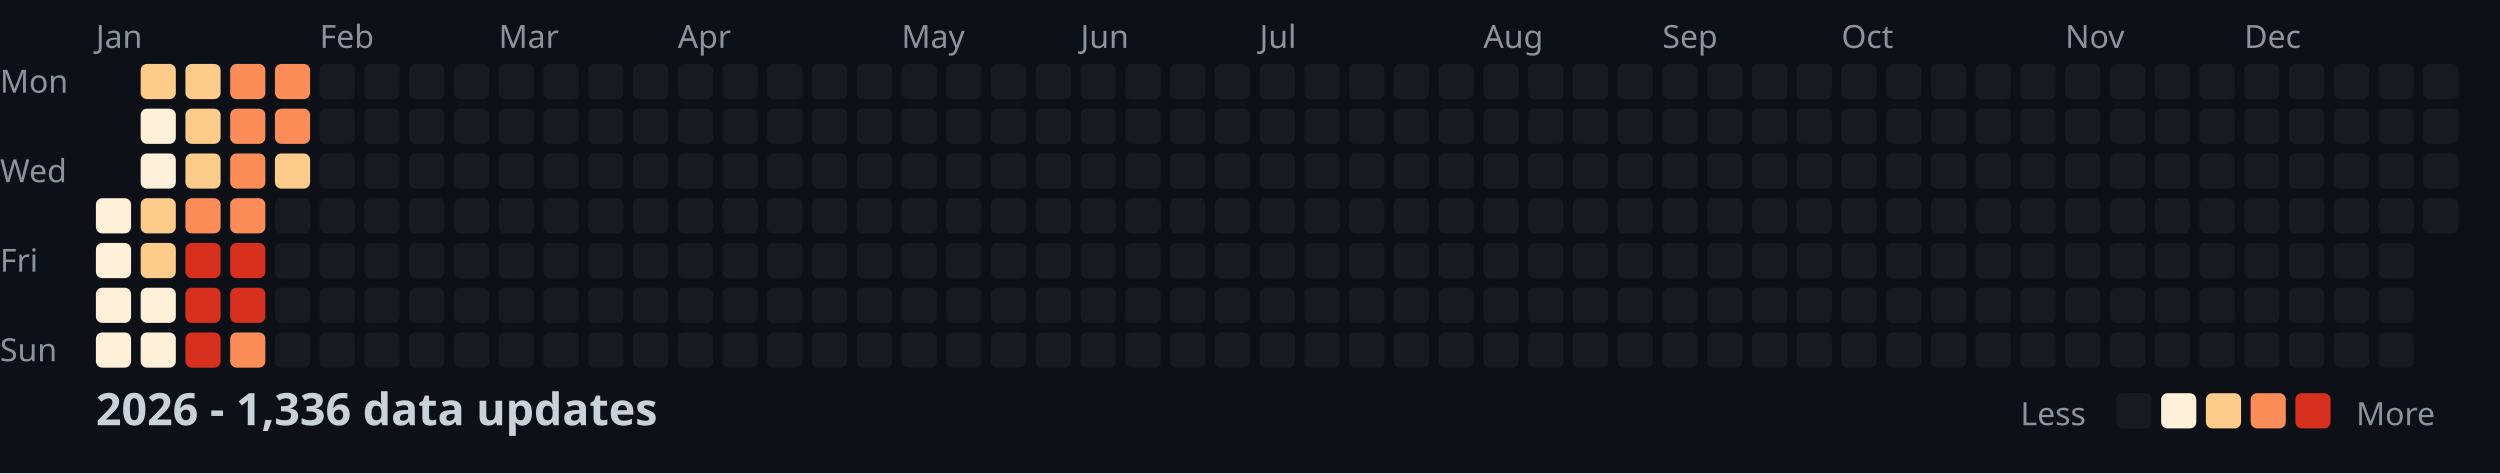
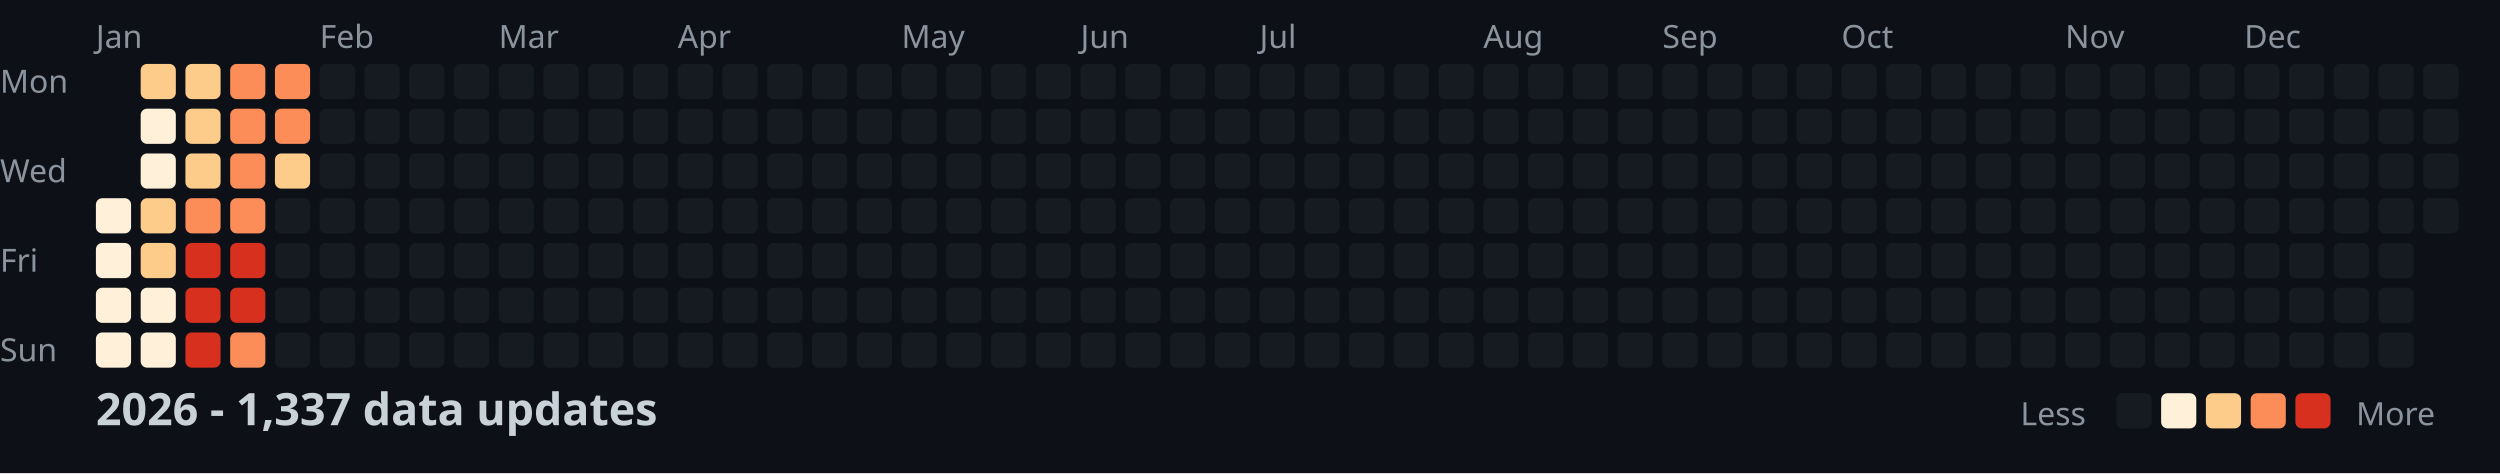
<svg xmlns="http://www.w3.org/2000/svg" width="782" height="148">
  <style>
    .month { font: 10px sans-serif; fill: #8b949e; }
    .day { font: 10px sans-serif; fill: #8b949e; }
    .title { font: bold 14px sans-serif; fill: #c9d1d9; }
    .legend { font: 10px sans-serif; fill: #8b949e; }
  </style>
  <rect width="100%" height="100%" fill="#0d1117" />
  <text x="0" y="29" class="day">Mon</text>
  <text x="0" y="57" class="day">Wed</text>
  <text x="0" y="85" class="day">Fri</text>
  <text x="0" y="113" class="day">Sun</text>
  <text x="30" y="15" class="month">Jan</text>
  <text x="100" y="15" class="month">Feb</text>
  <text x="156" y="15" class="month">Mar</text>
  <text x="212" y="15" class="month">Apr</text>
  <text x="282" y="15" class="month">May</text>
  <text x="338" y="15" class="month">Jun</text>
  <text x="394" y="15" class="month">Jul</text>
  <text x="464" y="15" class="month">Aug</text>
  <text x="520" y="15" class="month">Sep</text>
  <text x="576" y="15" class="month">Oct</text>
  <text x="646" y="15" class="month">Nov</text>
  <text x="702" y="15" class="month">Dec</text>
  <rect x="30" y="62" width="11" height="11" fill="#fef0d9" rx="2" />
  <rect x="30" y="76" width="11" height="11" fill="#fef0d9" rx="2" />
  <rect x="30" y="90" width="11" height="11" fill="#fef0d9" rx="2" />
  <rect x="30" y="104" width="11" height="11" fill="#fef0d9" rx="2" />
  <rect x="44" y="20" width="11" height="11" fill="#fdcc8a" rx="2" />
  <rect x="44" y="34" width="11" height="11" fill="#fef0d9" rx="2" />
  <rect x="44" y="48" width="11" height="11" fill="#fef0d9" rx="2" />
  <rect x="44" y="62" width="11" height="11" fill="#fdcc8a" rx="2" />
  <rect x="44" y="76" width="11" height="11" fill="#fdcc8a" rx="2" />
  <rect x="44" y="90" width="11" height="11" fill="#fef0d9" rx="2" />
  <rect x="44" y="104" width="11" height="11" fill="#fef0d9" rx="2" />
  <rect x="58" y="20" width="11" height="11" fill="#fdcc8a" rx="2" />
  <rect x="58" y="34" width="11" height="11" fill="#fdcc8a" rx="2" />
  <rect x="58" y="48" width="11" height="11" fill="#fdcc8a" rx="2" />
  <rect x="58" y="62" width="11" height="11" fill="#fc8d59" rx="2" />
  <rect x="58" y="76" width="11" height="11" fill="#d7301f" rx="2" />
  <rect x="58" y="90" width="11" height="11" fill="#d7301f" rx="2" />
  <rect x="58" y="104" width="11" height="11" fill="#d7301f" rx="2" />
  <rect x="72" y="20" width="11" height="11" fill="#fc8d59" rx="2" />
  <rect x="72" y="34" width="11" height="11" fill="#fc8d59" rx="2" />
  <rect x="72" y="48" width="11" height="11" fill="#fc8d59" rx="2" />
  <rect x="72" y="62" width="11" height="11" fill="#fc8d59" rx="2" />
  <rect x="72" y="76" width="11" height="11" fill="#d7301f" rx="2" />
  <rect x="72" y="90" width="11" height="11" fill="#d7301f" rx="2" />
  <rect x="72" y="104" width="11" height="11" fill="#fc8d59" rx="2" />
  <rect x="86" y="20" width="11" height="11" fill="#fc8d59" rx="2" />
  <rect x="86" y="34" width="11" height="11" fill="#fc8d59" rx="2" />
  <rect x="86" y="48" width="11" height="11" fill="#fdcc8a" rx="2" />
  <rect x="86" y="62" width="11" height="11" fill="#161b22" rx="2" />
  <rect x="86" y="76" width="11" height="11" fill="#161b22" rx="2" />
  <rect x="86" y="90" width="11" height="11" fill="#161b22" rx="2" />
  <rect x="86" y="104" width="11" height="11" fill="#161b22" rx="2" />
  <rect x="100" y="20" width="11" height="11" fill="#161b22" rx="2" />
  <rect x="100" y="34" width="11" height="11" fill="#161b22" rx="2" />
  <rect x="100" y="48" width="11" height="11" fill="#161b22" rx="2" />
  <rect x="100" y="62" width="11" height="11" fill="#161b22" rx="2" />
  <rect x="100" y="76" width="11" height="11" fill="#161b22" rx="2" />
  <rect x="100" y="90" width="11" height="11" fill="#161b22" rx="2" />
  <rect x="100" y="104" width="11" height="11" fill="#161b22" rx="2" />
  <rect x="114" y="20" width="11" height="11" fill="#161b22" rx="2" />
  <rect x="114" y="34" width="11" height="11" fill="#161b22" rx="2" />
  <rect x="114" y="48" width="11" height="11" fill="#161b22" rx="2" />
  <rect x="114" y="62" width="11" height="11" fill="#161b22" rx="2" />
  <rect x="114" y="76" width="11" height="11" fill="#161b22" rx="2" />
  <rect x="114" y="90" width="11" height="11" fill="#161b22" rx="2" />
  <rect x="114" y="104" width="11" height="11" fill="#161b22" rx="2" />
  <rect x="128" y="20" width="11" height="11" fill="#161b22" rx="2" />
  <rect x="128" y="34" width="11" height="11" fill="#161b22" rx="2" />
  <rect x="128" y="48" width="11" height="11" fill="#161b22" rx="2" />
  <rect x="128" y="62" width="11" height="11" fill="#161b22" rx="2" />
  <rect x="128" y="76" width="11" height="11" fill="#161b22" rx="2" />
  <rect x="128" y="90" width="11" height="11" fill="#161b22" rx="2" />
  <rect x="128" y="104" width="11" height="11" fill="#161b22" rx="2" />
  <rect x="142" y="20" width="11" height="11" fill="#161b22" rx="2" />
  <rect x="142" y="34" width="11" height="11" fill="#161b22" rx="2" />
  <rect x="142" y="48" width="11" height="11" fill="#161b22" rx="2" />
  <rect x="142" y="62" width="11" height="11" fill="#161b22" rx="2" />
  <rect x="142" y="76" width="11" height="11" fill="#161b22" rx="2" />
  <rect x="142" y="90" width="11" height="11" fill="#161b22" rx="2" />
  <rect x="142" y="104" width="11" height="11" fill="#161b22" rx="2" />
  <rect x="156" y="20" width="11" height="11" fill="#161b22" rx="2" />
  <rect x="156" y="34" width="11" height="11" fill="#161b22" rx="2" />
  <rect x="156" y="48" width="11" height="11" fill="#161b22" rx="2" />
  <rect x="156" y="62" width="11" height="11" fill="#161b22" rx="2" />
  <rect x="156" y="76" width="11" height="11" fill="#161b22" rx="2" />
  <rect x="156" y="90" width="11" height="11" fill="#161b22" rx="2" />
  <rect x="156" y="104" width="11" height="11" fill="#161b22" rx="2" />
  <rect x="170" y="20" width="11" height="11" fill="#161b22" rx="2" />
  <rect x="170" y="34" width="11" height="11" fill="#161b22" rx="2" />
  <rect x="170" y="48" width="11" height="11" fill="#161b22" rx="2" />
  <rect x="170" y="62" width="11" height="11" fill="#161b22" rx="2" />
  <rect x="170" y="76" width="11" height="11" fill="#161b22" rx="2" />
  <rect x="170" y="90" width="11" height="11" fill="#161b22" rx="2" />
  <rect x="170" y="104" width="11" height="11" fill="#161b22" rx="2" />
  <rect x="184" y="20" width="11" height="11" fill="#161b22" rx="2" />
  <rect x="184" y="34" width="11" height="11" fill="#161b22" rx="2" />
  <rect x="184" y="48" width="11" height="11" fill="#161b22" rx="2" />
  <rect x="184" y="62" width="11" height="11" fill="#161b22" rx="2" />
  <rect x="184" y="76" width="11" height="11" fill="#161b22" rx="2" />
  <rect x="184" y="90" width="11" height="11" fill="#161b22" rx="2" />
  <rect x="184" y="104" width="11" height="11" fill="#161b22" rx="2" />
  <rect x="198" y="20" width="11" height="11" fill="#161b22" rx="2" />
  <rect x="198" y="34" width="11" height="11" fill="#161b22" rx="2" />
  <rect x="198" y="48" width="11" height="11" fill="#161b22" rx="2" />
  <rect x="198" y="62" width="11" height="11" fill="#161b22" rx="2" />
  <rect x="198" y="76" width="11" height="11" fill="#161b22" rx="2" />
  <rect x="198" y="90" width="11" height="11" fill="#161b22" rx="2" />
  <rect x="198" y="104" width="11" height="11" fill="#161b22" rx="2" />
  <rect x="212" y="20" width="11" height="11" fill="#161b22" rx="2" />
  <rect x="212" y="34" width="11" height="11" fill="#161b22" rx="2" />
  <rect x="212" y="48" width="11" height="11" fill="#161b22" rx="2" />
  <rect x="212" y="62" width="11" height="11" fill="#161b22" rx="2" />
  <rect x="212" y="76" width="11" height="11" fill="#161b22" rx="2" />
  <rect x="212" y="90" width="11" height="11" fill="#161b22" rx="2" />
  <rect x="212" y="104" width="11" height="11" fill="#161b22" rx="2" />
  <rect x="226" y="20" width="11" height="11" fill="#161b22" rx="2" />
  <rect x="226" y="34" width="11" height="11" fill="#161b22" rx="2" />
  <rect x="226" y="48" width="11" height="11" fill="#161b22" rx="2" />
  <rect x="226" y="62" width="11" height="11" fill="#161b22" rx="2" />
  <rect x="226" y="76" width="11" height="11" fill="#161b22" rx="2" />
  <rect x="226" y="90" width="11" height="11" fill="#161b22" rx="2" />
  <rect x="226" y="104" width="11" height="11" fill="#161b22" rx="2" />
  <rect x="240" y="20" width="11" height="11" fill="#161b22" rx="2" />
  <rect x="240" y="34" width="11" height="11" fill="#161b22" rx="2" />
  <rect x="240" y="48" width="11" height="11" fill="#161b22" rx="2" />
  <rect x="240" y="62" width="11" height="11" fill="#161b22" rx="2" />
  <rect x="240" y="76" width="11" height="11" fill="#161b22" rx="2" />
  <rect x="240" y="90" width="11" height="11" fill="#161b22" rx="2" />
  <rect x="240" y="104" width="11" height="11" fill="#161b22" rx="2" />
  <rect x="254" y="20" width="11" height="11" fill="#161b22" rx="2" />
  <rect x="254" y="34" width="11" height="11" fill="#161b22" rx="2" />
  <rect x="254" y="48" width="11" height="11" fill="#161b22" rx="2" />
  <rect x="254" y="62" width="11" height="11" fill="#161b22" rx="2" />
  <rect x="254" y="76" width="11" height="11" fill="#161b22" rx="2" />
  <rect x="254" y="90" width="11" height="11" fill="#161b22" rx="2" />
  <rect x="254" y="104" width="11" height="11" fill="#161b22" rx="2" />
  <rect x="268" y="20" width="11" height="11" fill="#161b22" rx="2" />
  <rect x="268" y="34" width="11" height="11" fill="#161b22" rx="2" />
  <rect x="268" y="48" width="11" height="11" fill="#161b22" rx="2" />
  <rect x="268" y="62" width="11" height="11" fill="#161b22" rx="2" />
  <rect x="268" y="76" width="11" height="11" fill="#161b22" rx="2" />
  <rect x="268" y="90" width="11" height="11" fill="#161b22" rx="2" />
  <rect x="268" y="104" width="11" height="11" fill="#161b22" rx="2" />
  <rect x="282" y="20" width="11" height="11" fill="#161b22" rx="2" />
  <rect x="282" y="34" width="11" height="11" fill="#161b22" rx="2" />
  <rect x="282" y="48" width="11" height="11" fill="#161b22" rx="2" />
  <rect x="282" y="62" width="11" height="11" fill="#161b22" rx="2" />
  <rect x="282" y="76" width="11" height="11" fill="#161b22" rx="2" />
  <rect x="282" y="90" width="11" height="11" fill="#161b22" rx="2" />
  <rect x="282" y="104" width="11" height="11" fill="#161b22" rx="2" />
  <rect x="296" y="20" width="11" height="11" fill="#161b22" rx="2" />
  <rect x="296" y="34" width="11" height="11" fill="#161b22" rx="2" />
  <rect x="296" y="48" width="11" height="11" fill="#161b22" rx="2" />
  <rect x="296" y="62" width="11" height="11" fill="#161b22" rx="2" />
  <rect x="296" y="76" width="11" height="11" fill="#161b22" rx="2" />
  <rect x="296" y="90" width="11" height="11" fill="#161b22" rx="2" />
  <rect x="296" y="104" width="11" height="11" fill="#161b22" rx="2" />
  <rect x="310" y="20" width="11" height="11" fill="#161b22" rx="2" />
  <rect x="310" y="34" width="11" height="11" fill="#161b22" rx="2" />
  <rect x="310" y="48" width="11" height="11" fill="#161b22" rx="2" />
  <rect x="310" y="62" width="11" height="11" fill="#161b22" rx="2" />
  <rect x="310" y="76" width="11" height="11" fill="#161b22" rx="2" />
  <rect x="310" y="90" width="11" height="11" fill="#161b22" rx="2" />
  <rect x="310" y="104" width="11" height="11" fill="#161b22" rx="2" />
  <rect x="324" y="20" width="11" height="11" fill="#161b22" rx="2" />
  <rect x="324" y="34" width="11" height="11" fill="#161b22" rx="2" />
  <rect x="324" y="48" width="11" height="11" fill="#161b22" rx="2" />
  <rect x="324" y="62" width="11" height="11" fill="#161b22" rx="2" />
  <rect x="324" y="76" width="11" height="11" fill="#161b22" rx="2" />
  <rect x="324" y="90" width="11" height="11" fill="#161b22" rx="2" />
  <rect x="324" y="104" width="11" height="11" fill="#161b22" rx="2" />
  <rect x="338" y="20" width="11" height="11" fill="#161b22" rx="2" />
  <rect x="338" y="34" width="11" height="11" fill="#161b22" rx="2" />
  <rect x="338" y="48" width="11" height="11" fill="#161b22" rx="2" />
  <rect x="338" y="62" width="11" height="11" fill="#161b22" rx="2" />
  <rect x="338" y="76" width="11" height="11" fill="#161b22" rx="2" />
  <rect x="338" y="90" width="11" height="11" fill="#161b22" rx="2" />
  <rect x="338" y="104" width="11" height="11" fill="#161b22" rx="2" />
  <rect x="352" y="20" width="11" height="11" fill="#161b22" rx="2" />
  <rect x="352" y="34" width="11" height="11" fill="#161b22" rx="2" />
  <rect x="352" y="48" width="11" height="11" fill="#161b22" rx="2" />
  <rect x="352" y="62" width="11" height="11" fill="#161b22" rx="2" />
  <rect x="352" y="76" width="11" height="11" fill="#161b22" rx="2" />
  <rect x="352" y="90" width="11" height="11" fill="#161b22" rx="2" />
  <rect x="352" y="104" width="11" height="11" fill="#161b22" rx="2" />
  <rect x="366" y="20" width="11" height="11" fill="#161b22" rx="2" />
  <rect x="366" y="34" width="11" height="11" fill="#161b22" rx="2" />
  <rect x="366" y="48" width="11" height="11" fill="#161b22" rx="2" />
  <rect x="366" y="62" width="11" height="11" fill="#161b22" rx="2" />
  <rect x="366" y="76" width="11" height="11" fill="#161b22" rx="2" />
  <rect x="366" y="90" width="11" height="11" fill="#161b22" rx="2" />
  <rect x="366" y="104" width="11" height="11" fill="#161b22" rx="2" />
  <rect x="380" y="20" width="11" height="11" fill="#161b22" rx="2" />
  <rect x="380" y="34" width="11" height="11" fill="#161b22" rx="2" />
  <rect x="380" y="48" width="11" height="11" fill="#161b22" rx="2" />
  <rect x="380" y="62" width="11" height="11" fill="#161b22" rx="2" />
  <rect x="380" y="76" width="11" height="11" fill="#161b22" rx="2" />
  <rect x="380" y="90" width="11" height="11" fill="#161b22" rx="2" />
  <rect x="380" y="104" width="11" height="11" fill="#161b22" rx="2" />
  <rect x="394" y="20" width="11" height="11" fill="#161b22" rx="2" />
  <rect x="394" y="34" width="11" height="11" fill="#161b22" rx="2" />
  <rect x="394" y="48" width="11" height="11" fill="#161b22" rx="2" />
  <rect x="394" y="62" width="11" height="11" fill="#161b22" rx="2" />
  <rect x="394" y="76" width="11" height="11" fill="#161b22" rx="2" />
  <rect x="394" y="90" width="11" height="11" fill="#161b22" rx="2" />
  <rect x="394" y="104" width="11" height="11" fill="#161b22" rx="2" />
  <rect x="408" y="20" width="11" height="11" fill="#161b22" rx="2" />
  <rect x="408" y="34" width="11" height="11" fill="#161b22" rx="2" />
  <rect x="408" y="48" width="11" height="11" fill="#161b22" rx="2" />
  <rect x="408" y="62" width="11" height="11" fill="#161b22" rx="2" />
  <rect x="408" y="76" width="11" height="11" fill="#161b22" rx="2" />
  <rect x="408" y="90" width="11" height="11" fill="#161b22" rx="2" />
  <rect x="408" y="104" width="11" height="11" fill="#161b22" rx="2" />
  <rect x="422" y="20" width="11" height="11" fill="#161b22" rx="2" />
  <rect x="422" y="34" width="11" height="11" fill="#161b22" rx="2" />
  <rect x="422" y="48" width="11" height="11" fill="#161b22" rx="2" />
  <rect x="422" y="62" width="11" height="11" fill="#161b22" rx="2" />
  <rect x="422" y="76" width="11" height="11" fill="#161b22" rx="2" />
  <rect x="422" y="90" width="11" height="11" fill="#161b22" rx="2" />
  <rect x="422" y="104" width="11" height="11" fill="#161b22" rx="2" />
  <rect x="436" y="20" width="11" height="11" fill="#161b22" rx="2" />
  <rect x="436" y="34" width="11" height="11" fill="#161b22" rx="2" />
  <rect x="436" y="48" width="11" height="11" fill="#161b22" rx="2" />
  <rect x="436" y="62" width="11" height="11" fill="#161b22" rx="2" />
  <rect x="436" y="76" width="11" height="11" fill="#161b22" rx="2" />
  <rect x="436" y="90" width="11" height="11" fill="#161b22" rx="2" />
  <rect x="436" y="104" width="11" height="11" fill="#161b22" rx="2" />
  <rect x="450" y="20" width="11" height="11" fill="#161b22" rx="2" />
  <rect x="450" y="34" width="11" height="11" fill="#161b22" rx="2" />
  <rect x="450" y="48" width="11" height="11" fill="#161b22" rx="2" />
  <rect x="450" y="62" width="11" height="11" fill="#161b22" rx="2" />
  <rect x="450" y="76" width="11" height="11" fill="#161b22" rx="2" />
  <rect x="450" y="90" width="11" height="11" fill="#161b22" rx="2" />
  <rect x="450" y="104" width="11" height="11" fill="#161b22" rx="2" />
  <rect x="464" y="20" width="11" height="11" fill="#161b22" rx="2" />
  <rect x="464" y="34" width="11" height="11" fill="#161b22" rx="2" />
  <rect x="464" y="48" width="11" height="11" fill="#161b22" rx="2" />
  <rect x="464" y="62" width="11" height="11" fill="#161b22" rx="2" />
  <rect x="464" y="76" width="11" height="11" fill="#161b22" rx="2" />
  <rect x="464" y="90" width="11" height="11" fill="#161b22" rx="2" />
  <rect x="464" y="104" width="11" height="11" fill="#161b22" rx="2" />
  <rect x="478" y="20" width="11" height="11" fill="#161b22" rx="2" />
  <rect x="478" y="34" width="11" height="11" fill="#161b22" rx="2" />
  <rect x="478" y="48" width="11" height="11" fill="#161b22" rx="2" />
  <rect x="478" y="62" width="11" height="11" fill="#161b22" rx="2" />
  <rect x="478" y="76" width="11" height="11" fill="#161b22" rx="2" />
  <rect x="478" y="90" width="11" height="11" fill="#161b22" rx="2" />
  <rect x="478" y="104" width="11" height="11" fill="#161b22" rx="2" />
  <rect x="492" y="20" width="11" height="11" fill="#161b22" rx="2" />
  <rect x="492" y="34" width="11" height="11" fill="#161b22" rx="2" />
  <rect x="492" y="48" width="11" height="11" fill="#161b22" rx="2" />
  <rect x="492" y="62" width="11" height="11" fill="#161b22" rx="2" />
  <rect x="492" y="76" width="11" height="11" fill="#161b22" rx="2" />
  <rect x="492" y="90" width="11" height="11" fill="#161b22" rx="2" />
  <rect x="492" y="104" width="11" height="11" fill="#161b22" rx="2" />
  <rect x="506" y="20" width="11" height="11" fill="#161b22" rx="2" />
  <rect x="506" y="34" width="11" height="11" fill="#161b22" rx="2" />
  <rect x="506" y="48" width="11" height="11" fill="#161b22" rx="2" />
  <rect x="506" y="62" width="11" height="11" fill="#161b22" rx="2" />
  <rect x="506" y="76" width="11" height="11" fill="#161b22" rx="2" />
  <rect x="506" y="90" width="11" height="11" fill="#161b22" rx="2" />
  <rect x="506" y="104" width="11" height="11" fill="#161b22" rx="2" />
  <rect x="520" y="20" width="11" height="11" fill="#161b22" rx="2" />
  <rect x="520" y="34" width="11" height="11" fill="#161b22" rx="2" />
  <rect x="520" y="48" width="11" height="11" fill="#161b22" rx="2" />
  <rect x="520" y="62" width="11" height="11" fill="#161b22" rx="2" />
  <rect x="520" y="76" width="11" height="11" fill="#161b22" rx="2" />
  <rect x="520" y="90" width="11" height="11" fill="#161b22" rx="2" />
  <rect x="520" y="104" width="11" height="11" fill="#161b22" rx="2" />
  <rect x="534" y="20" width="11" height="11" fill="#161b22" rx="2" />
  <rect x="534" y="34" width="11" height="11" fill="#161b22" rx="2" />
  <rect x="534" y="48" width="11" height="11" fill="#161b22" rx="2" />
  <rect x="534" y="62" width="11" height="11" fill="#161b22" rx="2" />
  <rect x="534" y="76" width="11" height="11" fill="#161b22" rx="2" />
  <rect x="534" y="90" width="11" height="11" fill="#161b22" rx="2" />
  <rect x="534" y="104" width="11" height="11" fill="#161b22" rx="2" />
  <rect x="548" y="20" width="11" height="11" fill="#161b22" rx="2" />
  <rect x="548" y="34" width="11" height="11" fill="#161b22" rx="2" />
  <rect x="548" y="48" width="11" height="11" fill="#161b22" rx="2" />
  <rect x="548" y="62" width="11" height="11" fill="#161b22" rx="2" />
  <rect x="548" y="76" width="11" height="11" fill="#161b22" rx="2" />
  <rect x="548" y="90" width="11" height="11" fill="#161b22" rx="2" />
  <rect x="548" y="104" width="11" height="11" fill="#161b22" rx="2" />
  <rect x="562" y="20" width="11" height="11" fill="#161b22" rx="2" />
  <rect x="562" y="34" width="11" height="11" fill="#161b22" rx="2" />
  <rect x="562" y="48" width="11" height="11" fill="#161b22" rx="2" />
  <rect x="562" y="62" width="11" height="11" fill="#161b22" rx="2" />
  <rect x="562" y="76" width="11" height="11" fill="#161b22" rx="2" />
  <rect x="562" y="90" width="11" height="11" fill="#161b22" rx="2" />
  <rect x="562" y="104" width="11" height="11" fill="#161b22" rx="2" />
  <rect x="576" y="20" width="11" height="11" fill="#161b22" rx="2" />
  <rect x="576" y="34" width="11" height="11" fill="#161b22" rx="2" />
  <rect x="576" y="48" width="11" height="11" fill="#161b22" rx="2" />
  <rect x="576" y="62" width="11" height="11" fill="#161b22" rx="2" />
  <rect x="576" y="76" width="11" height="11" fill="#161b22" rx="2" />
  <rect x="576" y="90" width="11" height="11" fill="#161b22" rx="2" />
  <rect x="576" y="104" width="11" height="11" fill="#161b22" rx="2" />
  <rect x="590" y="20" width="11" height="11" fill="#161b22" rx="2" />
  <rect x="590" y="34" width="11" height="11" fill="#161b22" rx="2" />
  <rect x="590" y="48" width="11" height="11" fill="#161b22" rx="2" />
  <rect x="590" y="62" width="11" height="11" fill="#161b22" rx="2" />
  <rect x="590" y="76" width="11" height="11" fill="#161b22" rx="2" />
  <rect x="590" y="90" width="11" height="11" fill="#161b22" rx="2" />
  <rect x="590" y="104" width="11" height="11" fill="#161b22" rx="2" />
  <rect x="604" y="20" width="11" height="11" fill="#161b22" rx="2" />
  <rect x="604" y="34" width="11" height="11" fill="#161b22" rx="2" />
  <rect x="604" y="48" width="11" height="11" fill="#161b22" rx="2" />
  <rect x="604" y="62" width="11" height="11" fill="#161b22" rx="2" />
  <rect x="604" y="76" width="11" height="11" fill="#161b22" rx="2" />
  <rect x="604" y="90" width="11" height="11" fill="#161b22" rx="2" />
  <rect x="604" y="104" width="11" height="11" fill="#161b22" rx="2" />
  <rect x="618" y="20" width="11" height="11" fill="#161b22" rx="2" />
  <rect x="618" y="34" width="11" height="11" fill="#161b22" rx="2" />
  <rect x="618" y="48" width="11" height="11" fill="#161b22" rx="2" />
  <rect x="618" y="62" width="11" height="11" fill="#161b22" rx="2" />
  <rect x="618" y="76" width="11" height="11" fill="#161b22" rx="2" />
  <rect x="618" y="90" width="11" height="11" fill="#161b22" rx="2" />
  <rect x="618" y="104" width="11" height="11" fill="#161b22" rx="2" />
  <rect x="632" y="20" width="11" height="11" fill="#161b22" rx="2" />
  <rect x="632" y="34" width="11" height="11" fill="#161b22" rx="2" />
  <rect x="632" y="48" width="11" height="11" fill="#161b22" rx="2" />
  <rect x="632" y="62" width="11" height="11" fill="#161b22" rx="2" />
  <rect x="632" y="76" width="11" height="11" fill="#161b22" rx="2" />
  <rect x="632" y="90" width="11" height="11" fill="#161b22" rx="2" />
  <rect x="632" y="104" width="11" height="11" fill="#161b22" rx="2" />
  <rect x="646" y="20" width="11" height="11" fill="#161b22" rx="2" />
  <rect x="646" y="34" width="11" height="11" fill="#161b22" rx="2" />
  <rect x="646" y="48" width="11" height="11" fill="#161b22" rx="2" />
  <rect x="646" y="62" width="11" height="11" fill="#161b22" rx="2" />
  <rect x="646" y="76" width="11" height="11" fill="#161b22" rx="2" />
  <rect x="646" y="90" width="11" height="11" fill="#161b22" rx="2" />
  <rect x="646" y="104" width="11" height="11" fill="#161b22" rx="2" />
  <rect x="660" y="20" width="11" height="11" fill="#161b22" rx="2" />
  <rect x="660" y="34" width="11" height="11" fill="#161b22" rx="2" />
  <rect x="660" y="48" width="11" height="11" fill="#161b22" rx="2" />
  <rect x="660" y="62" width="11" height="11" fill="#161b22" rx="2" />
  <rect x="660" y="76" width="11" height="11" fill="#161b22" rx="2" />
  <rect x="660" y="90" width="11" height="11" fill="#161b22" rx="2" />
  <rect x="660" y="104" width="11" height="11" fill="#161b22" rx="2" />
  <rect x="674" y="20" width="11" height="11" fill="#161b22" rx="2" />
  <rect x="674" y="34" width="11" height="11" fill="#161b22" rx="2" />
  <rect x="674" y="48" width="11" height="11" fill="#161b22" rx="2" />
  <rect x="674" y="62" width="11" height="11" fill="#161b22" rx="2" />
  <rect x="674" y="76" width="11" height="11" fill="#161b22" rx="2" />
  <rect x="674" y="90" width="11" height="11" fill="#161b22" rx="2" />
  <rect x="674" y="104" width="11" height="11" fill="#161b22" rx="2" />
  <rect x="688" y="20" width="11" height="11" fill="#161b22" rx="2" />
  <rect x="688" y="34" width="11" height="11" fill="#161b22" rx="2" />
  <rect x="688" y="48" width="11" height="11" fill="#161b22" rx="2" />
  <rect x="688" y="62" width="11" height="11" fill="#161b22" rx="2" />
  <rect x="688" y="76" width="11" height="11" fill="#161b22" rx="2" />
  <rect x="688" y="90" width="11" height="11" fill="#161b22" rx="2" />
  <rect x="688" y="104" width="11" height="11" fill="#161b22" rx="2" />
  <rect x="702" y="20" width="11" height="11" fill="#161b22" rx="2" />
  <rect x="702" y="34" width="11" height="11" fill="#161b22" rx="2" />
  <rect x="702" y="48" width="11" height="11" fill="#161b22" rx="2" />
  <rect x="702" y="62" width="11" height="11" fill="#161b22" rx="2" />
  <rect x="702" y="76" width="11" height="11" fill="#161b22" rx="2" />
  <rect x="702" y="90" width="11" height="11" fill="#161b22" rx="2" />
  <rect x="702" y="104" width="11" height="11" fill="#161b22" rx="2" />
  <rect x="716" y="20" width="11" height="11" fill="#161b22" rx="2" />
  <rect x="716" y="34" width="11" height="11" fill="#161b22" rx="2" />
  <rect x="716" y="48" width="11" height="11" fill="#161b22" rx="2" />
  <rect x="716" y="62" width="11" height="11" fill="#161b22" rx="2" />
  <rect x="716" y="76" width="11" height="11" fill="#161b22" rx="2" />
  <rect x="716" y="90" width="11" height="11" fill="#161b22" rx="2" />
  <rect x="716" y="104" width="11" height="11" fill="#161b22" rx="2" />
  <rect x="730" y="20" width="11" height="11" fill="#161b22" rx="2" />
  <rect x="730" y="34" width="11" height="11" fill="#161b22" rx="2" />
  <rect x="730" y="48" width="11" height="11" fill="#161b22" rx="2" />
  <rect x="730" y="62" width="11" height="11" fill="#161b22" rx="2" />
  <rect x="730" y="76" width="11" height="11" fill="#161b22" rx="2" />
  <rect x="730" y="90" width="11" height="11" fill="#161b22" rx="2" />
  <rect x="730" y="104" width="11" height="11" fill="#161b22" rx="2" />
  <rect x="744" y="20" width="11" height="11" fill="#161b22" rx="2" />
  <rect x="744" y="34" width="11" height="11" fill="#161b22" rx="2" />
  <rect x="744" y="48" width="11" height="11" fill="#161b22" rx="2" />
  <rect x="744" y="62" width="11" height="11" fill="#161b22" rx="2" />
  <rect x="744" y="76" width="11" height="11" fill="#161b22" rx="2" />
  <rect x="744" y="90" width="11" height="11" fill="#161b22" rx="2" />
  <rect x="744" y="104" width="11" height="11" fill="#161b22" rx="2" />
  <rect x="758" y="20" width="11" height="11" fill="#161b22" rx="2" />
  <rect x="758" y="34" width="11" height="11" fill="#161b22" rx="2" />
  <rect x="758" y="48" width="11" height="11" fill="#161b22" rx="2" />
  <rect x="758" y="62" width="11" height="11" fill="#161b22" rx="2" />
-   <text x="30" y="133" class="title">2026 - 1,336 data updates</text>
+   <text x="30" y="133" class="title">2026 - 1,337 data updates</text>
  <text x="632" y="133" class="legend">Less</text>
  <rect x="662" y="123" width="11" height="11" fill="#161b22" rx="2" />
  <rect x="676" y="123" width="11" height="11" fill="#fef0d9" rx="2" />
  <rect x="690" y="123" width="11" height="11" fill="#fdcc8a" rx="2" />
  <rect x="704" y="123" width="11" height="11" fill="#fc8d59" rx="2" />
  <rect x="718" y="123" width="11" height="11" fill="#d7301f" rx="2" />
  <text x="737" y="133" class="legend">More</text>
</svg>
